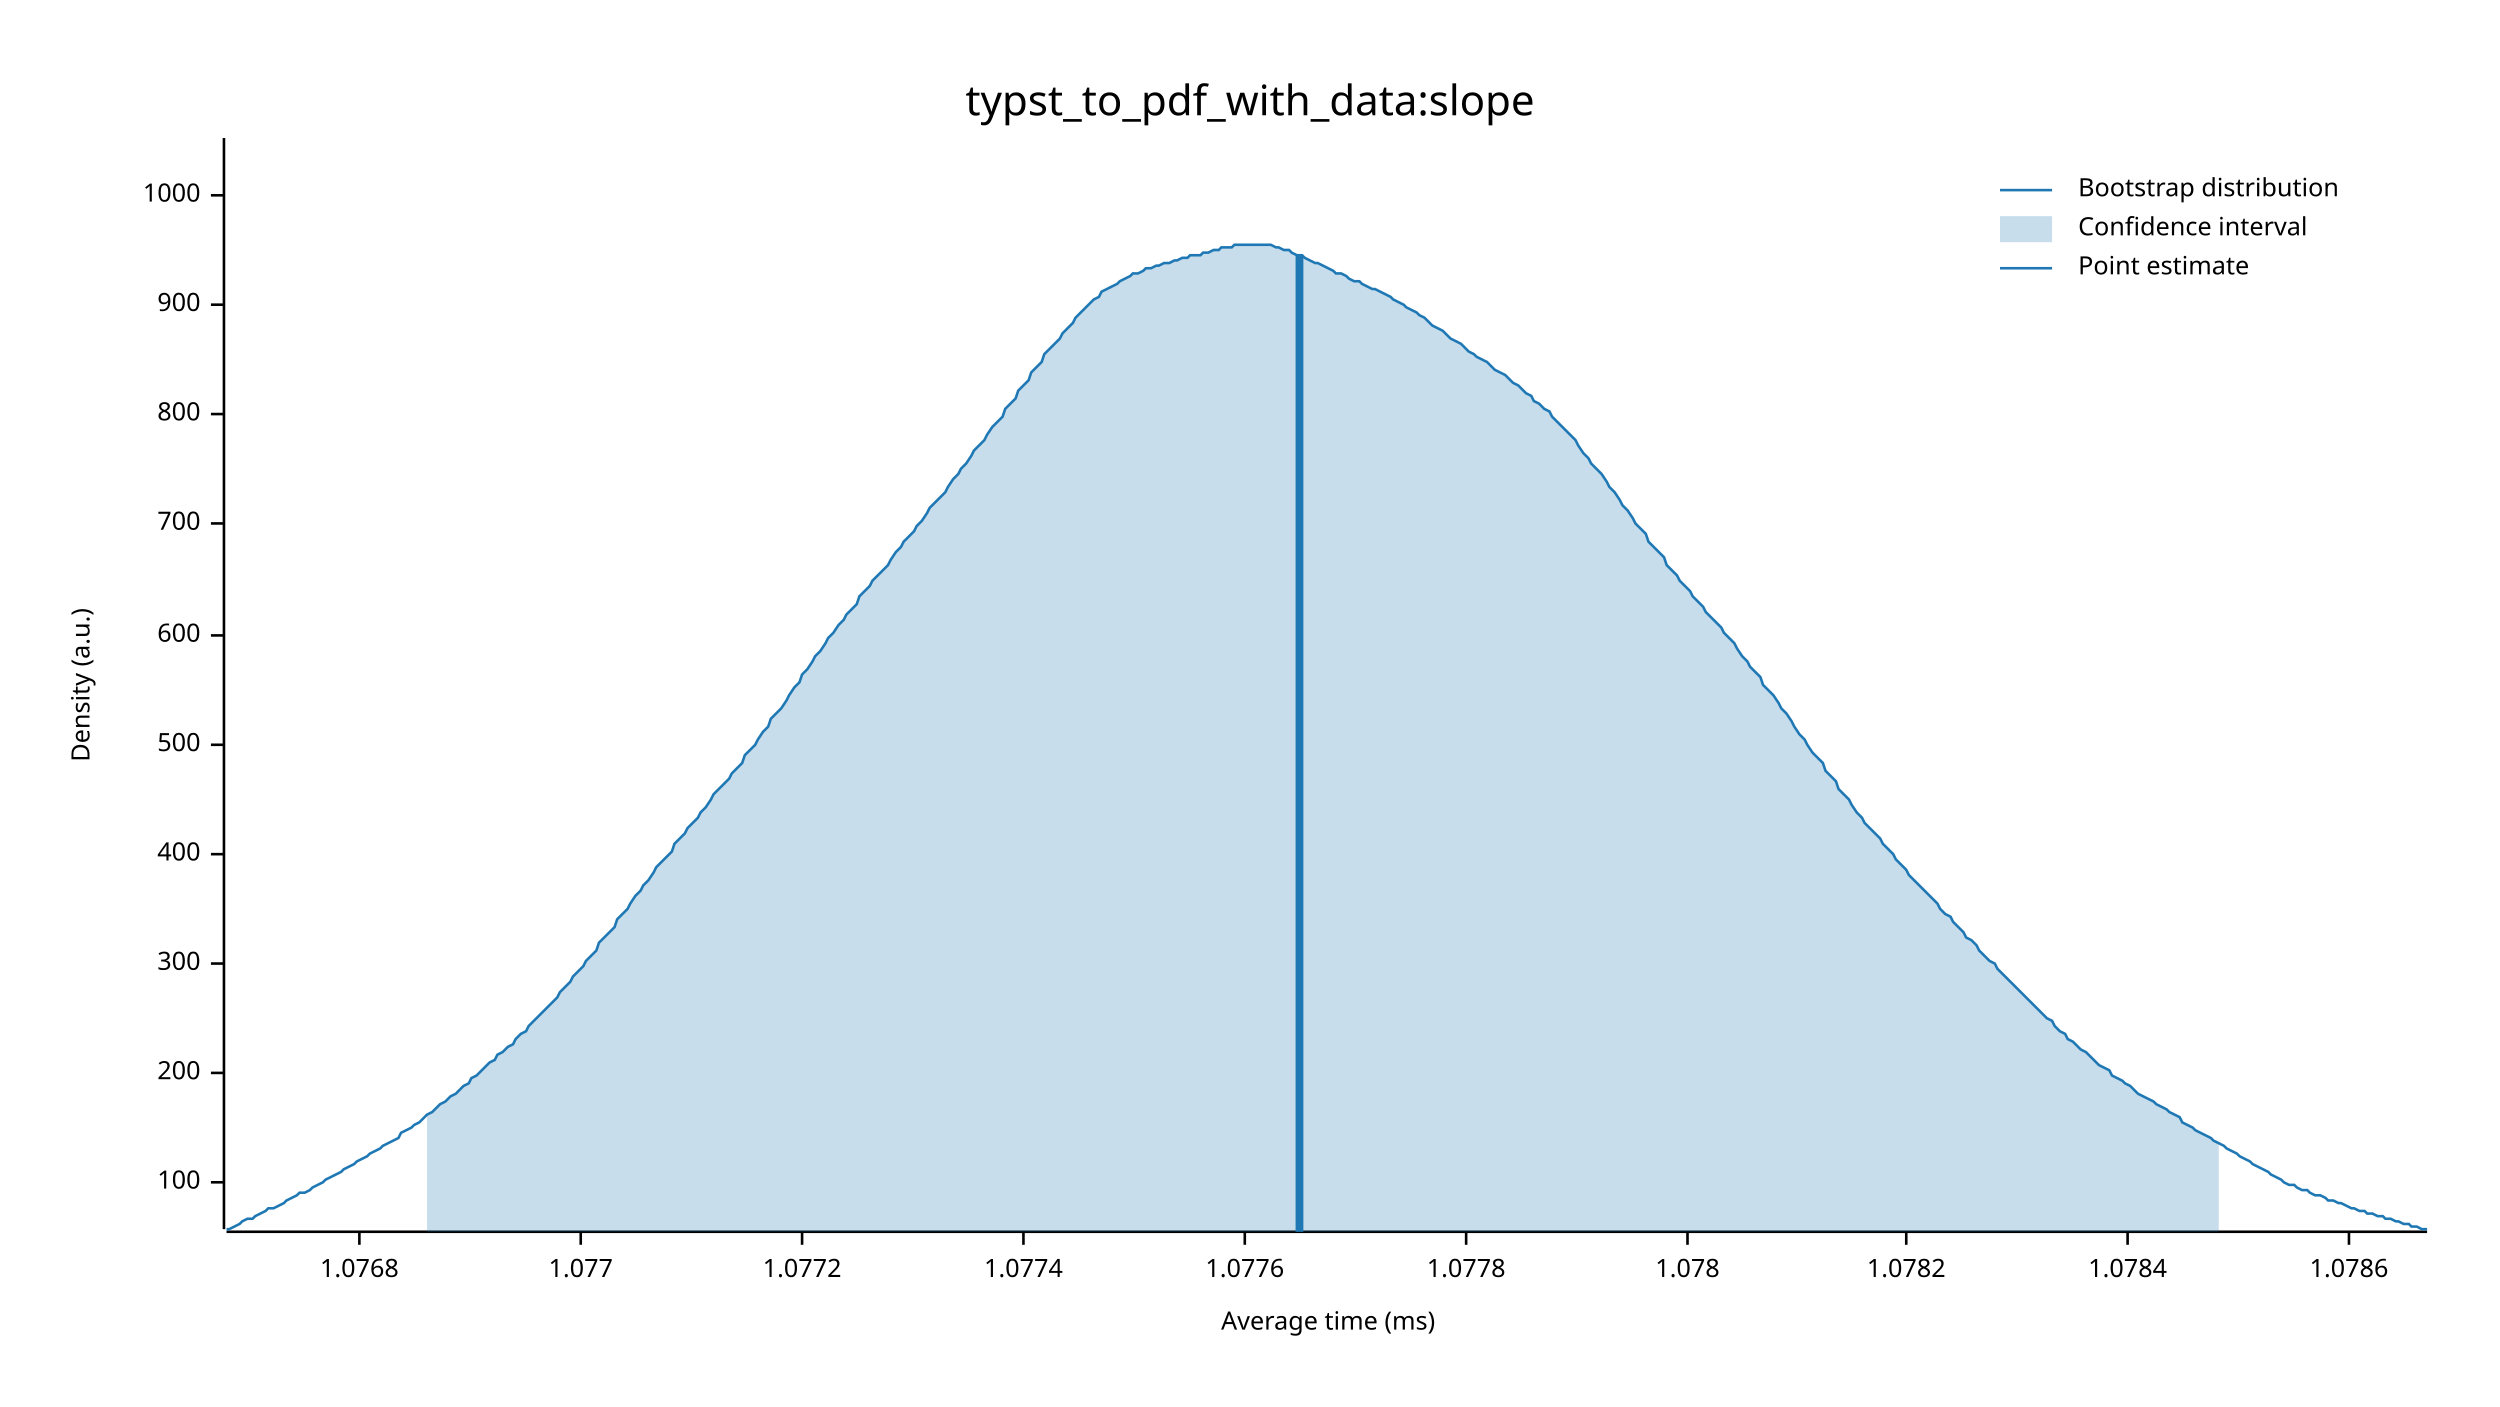
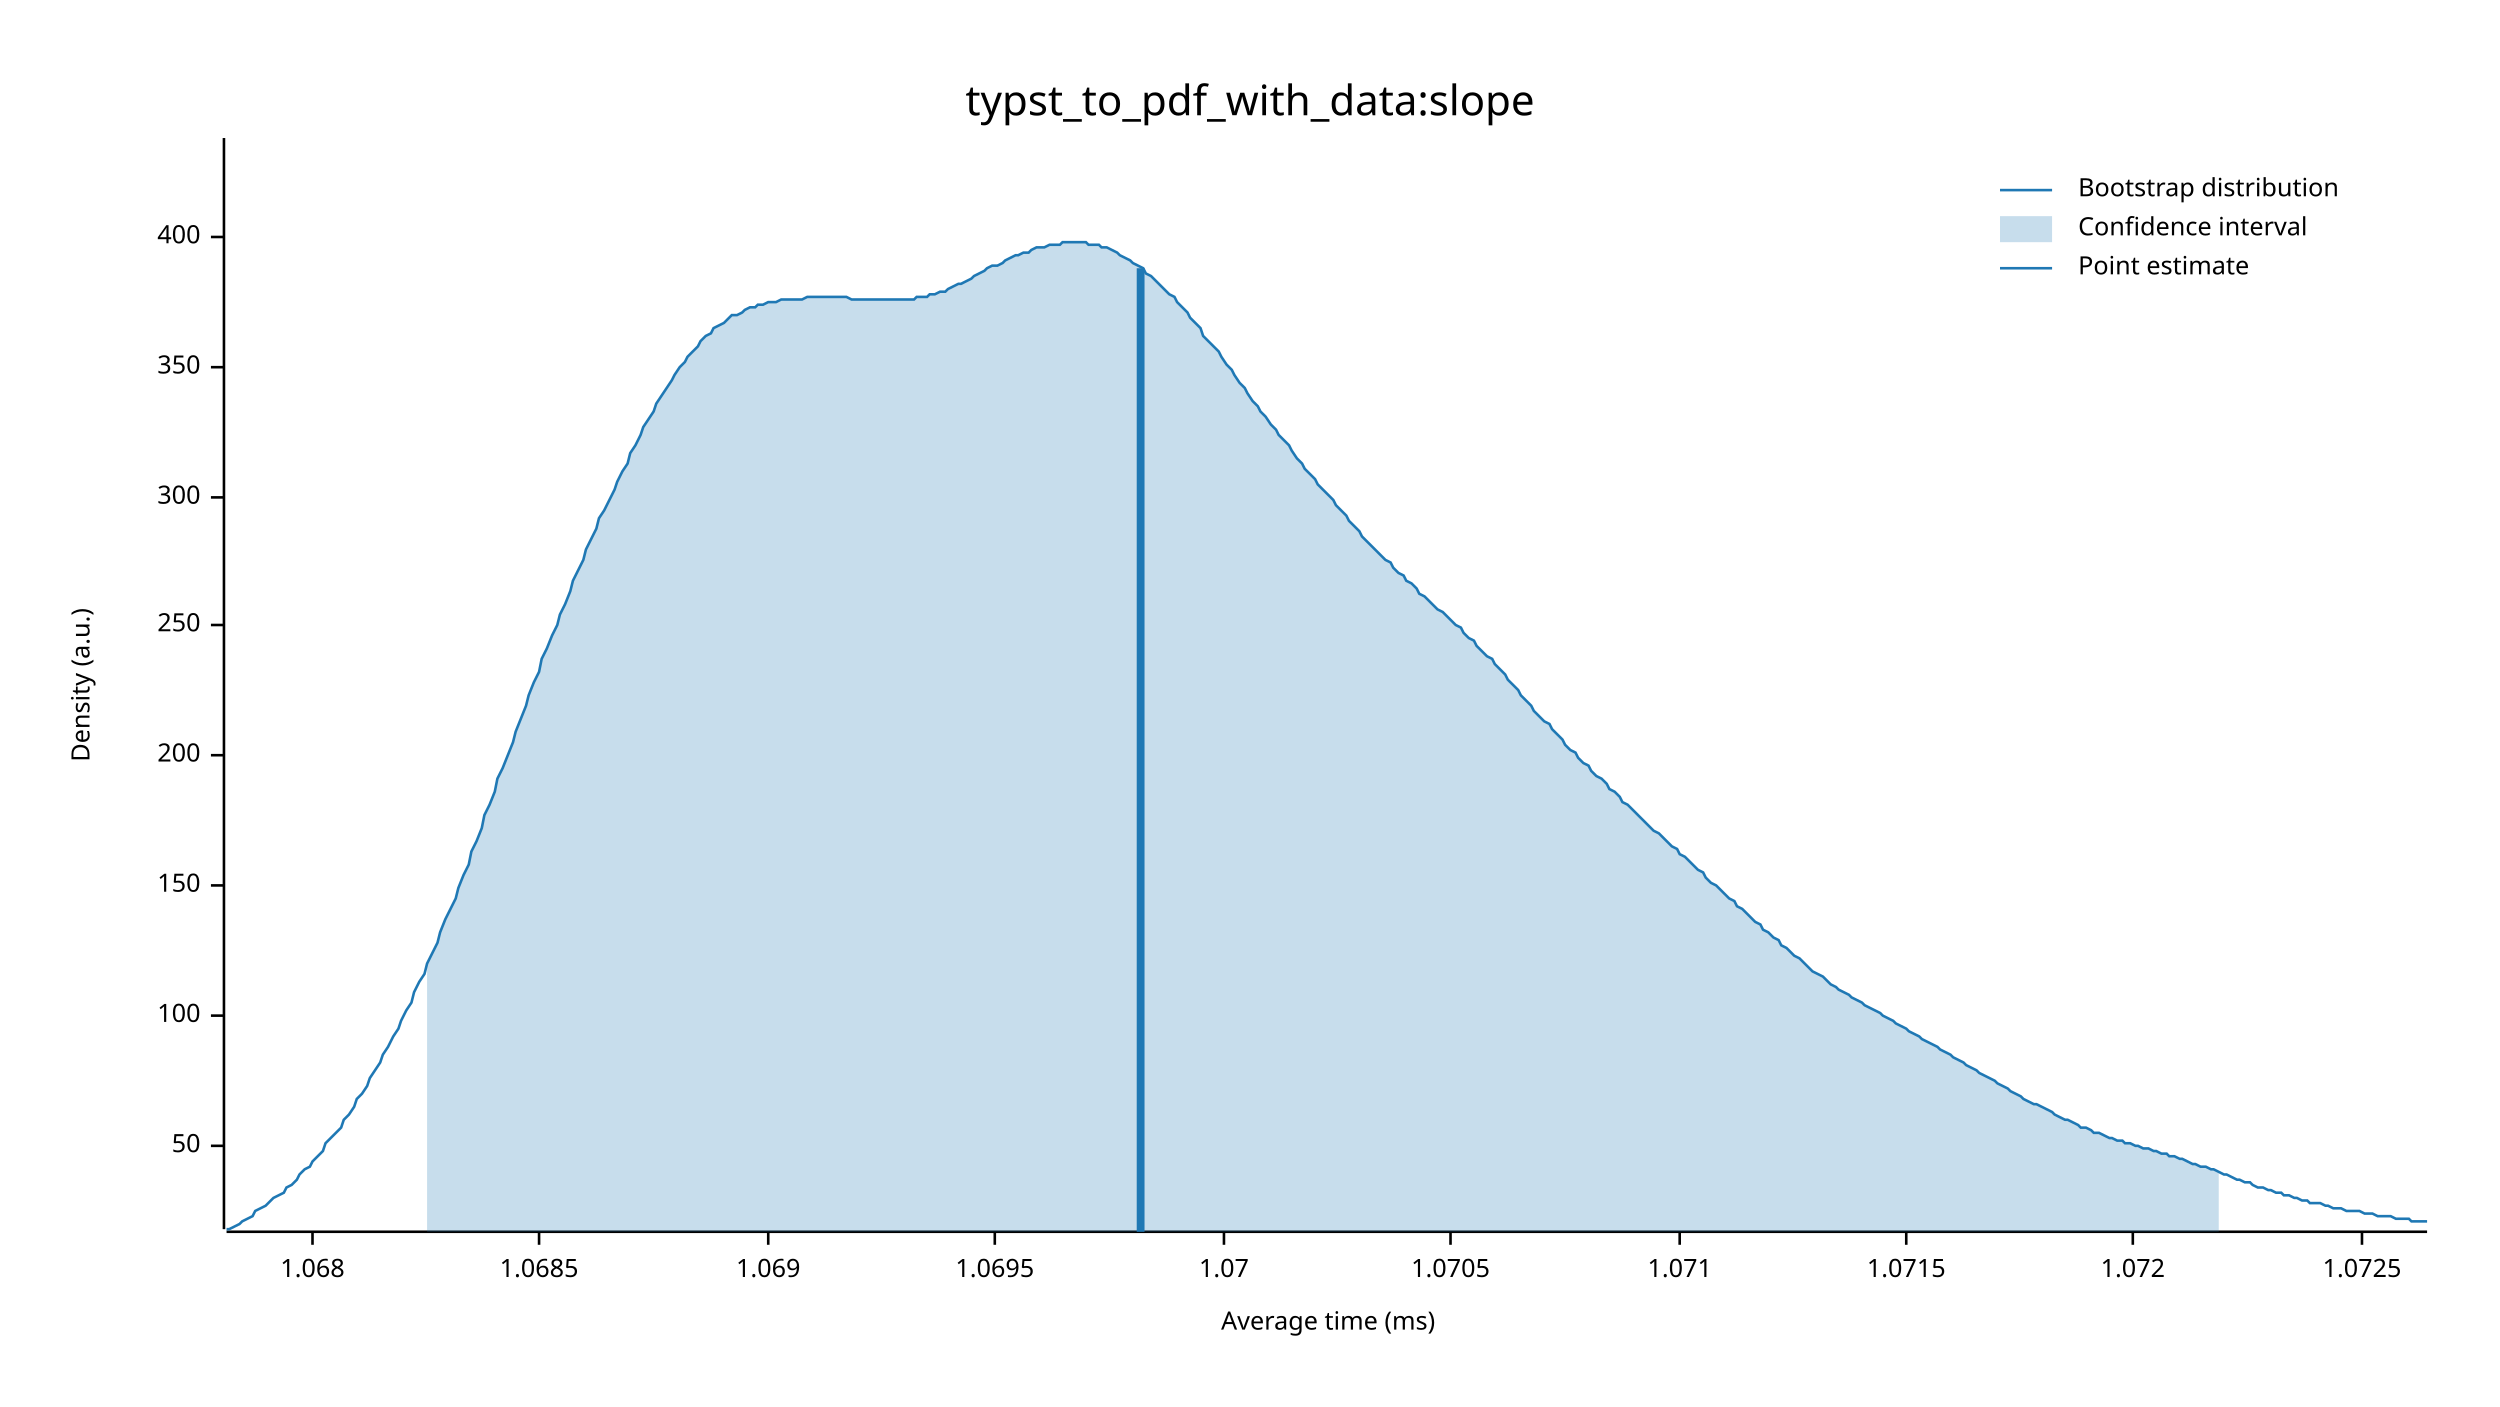
<svg xmlns="http://www.w3.org/2000/svg" width="960" height="540" viewBox="0 0 960 540">
  <text x="480" y="32" dy="0.76em" text-anchor="middle" font-family="sans-serif" font-size="16.129" opacity="1" fill="#000000">
typst_to_pdf_with_data:slope
</text>
  <text x="27" y="263" dy="0.76em" text-anchor="middle" font-family="sans-serif" font-size="9.677" opacity="1" fill="#000000" transform="rotate(270, 27, 263)">
Density (a.u.)
</text>
  <text x="510" y="513" dy="-0.5ex" text-anchor="middle" font-family="sans-serif" font-size="9.677" opacity="1" fill="#000000">
Average time (ms)
</text>
  <polyline fill="none" opacity="1" stroke="#000000" stroke-width="1" points="86,53 86,472 " />
-   <text x="77" y="454" dy="0.5ex" text-anchor="end" font-family="sans-serif" font-size="9.677" opacity="1" fill="#000000">
+   <text x="77" y="440" dy="0.5ex" text-anchor="end" font-family="sans-serif" font-size="9.677" opacity="1" fill="#000000">
+ 50
+ </text>
+   <polyline fill="none" opacity="1" stroke="#000000" stroke-width="1" points="81,440 86,440 " />
+   <text x="77" y="390" dy="0.5ex" text-anchor="end" font-family="sans-serif" font-size="9.677" opacity="1" fill="#000000">
100
</text>
-   <polyline fill="none" opacity="1" stroke="#000000" stroke-width="1" points="81,454 86,454 " />
-   <text x="77" y="412" dy="0.5ex" text-anchor="end" font-family="sans-serif" font-size="9.677" opacity="1" fill="#000000">
+   <polyline fill="none" opacity="1" stroke="#000000" stroke-width="1" points="81,390 86,390 " />
+   <text x="77" y="340" dy="0.5ex" text-anchor="end" font-family="sans-serif" font-size="9.677" opacity="1" fill="#000000">
+ 150
+ </text>
+   <polyline fill="none" opacity="1" stroke="#000000" stroke-width="1" points="81,340 86,340 " />
+   <text x="77" y="290" dy="0.5ex" text-anchor="end" font-family="sans-serif" font-size="9.677" opacity="1" fill="#000000">
200
</text>
-   <polyline fill="none" opacity="1" stroke="#000000" stroke-width="1" points="81,412 86,412 " />
-   <text x="77" y="370" dy="0.5ex" text-anchor="end" font-family="sans-serif" font-size="9.677" opacity="1" fill="#000000">
+   <polyline fill="none" opacity="1" stroke="#000000" stroke-width="1" points="81,290 86,290 " />
+   <text x="77" y="240" dy="0.5ex" text-anchor="end" font-family="sans-serif" font-size="9.677" opacity="1" fill="#000000">
+ 250
+ </text>
+   <polyline fill="none" opacity="1" stroke="#000000" stroke-width="1" points="81,240 86,240 " />
+   <text x="77" y="191" dy="0.5ex" text-anchor="end" font-family="sans-serif" font-size="9.677" opacity="1" fill="#000000">
300
</text>
-   <polyline fill="none" opacity="1" stroke="#000000" stroke-width="1" points="81,370 86,370 " />
-   <text x="77" y="328" dy="0.5ex" text-anchor="end" font-family="sans-serif" font-size="9.677" opacity="1" fill="#000000">
+   <polyline fill="none" opacity="1" stroke="#000000" stroke-width="1" points="81,191 86,191 " />
+   <text x="77" y="141" dy="0.5ex" text-anchor="end" font-family="sans-serif" font-size="9.677" opacity="1" fill="#000000">
+ 350
+ </text>
+   <polyline fill="none" opacity="1" stroke="#000000" stroke-width="1" points="81,141 86,141 " />
+   <text x="77" y="91" dy="0.5ex" text-anchor="end" font-family="sans-serif" font-size="9.677" opacity="1" fill="#000000">
400
</text>
-   <polyline fill="none" opacity="1" stroke="#000000" stroke-width="1" points="81,328 86,328 " />
-   <text x="77" y="286" dy="0.5ex" text-anchor="end" font-family="sans-serif" font-size="9.677" opacity="1" fill="#000000">
- 500
+   <polyline fill="none" opacity="1" stroke="#000000" stroke-width="1" points="81,91 86,91 " />
+   <polyline fill="none" opacity="1" stroke="#000000" stroke-width="1" points="87,473 932,473 " />
+   <text x="120" y="483" dy="0.76em" text-anchor="middle" font-family="sans-serif" font-size="9.677" opacity="1" fill="#000000">
+ 1.068
</text>
-   <polyline fill="none" opacity="1" stroke="#000000" stroke-width="1" points="81,286 86,286 " />
-   <text x="77" y="244" dy="0.5ex" text-anchor="end" font-family="sans-serif" font-size="9.677" opacity="1" fill="#000000">
- 600
+   <polyline fill="none" opacity="1" stroke="#000000" stroke-width="1" points="120,473 120,478 " />
+   <text x="207" y="483" dy="0.76em" text-anchor="middle" font-family="sans-serif" font-size="9.677" opacity="1" fill="#000000">
+ 1.0685
</text>
-   <polyline fill="none" opacity="1" stroke="#000000" stroke-width="1" points="81,244 86,244 " />
-   <text x="77" y="201" dy="0.5ex" text-anchor="end" font-family="sans-serif" font-size="9.677" opacity="1" fill="#000000">
- 700
+   <polyline fill="none" opacity="1" stroke="#000000" stroke-width="1" points="207,473 207,478 " />
+   <text x="295" y="483" dy="0.76em" text-anchor="middle" font-family="sans-serif" font-size="9.677" opacity="1" fill="#000000">
+ 1.069
</text>
-   <polyline fill="none" opacity="1" stroke="#000000" stroke-width="1" points="81,201 86,201 " />
-   <text x="77" y="159" dy="0.5ex" text-anchor="end" font-family="sans-serif" font-size="9.677" opacity="1" fill="#000000">
- 800
+   <polyline fill="none" opacity="1" stroke="#000000" stroke-width="1" points="295,473 295,478 " />
+   <text x="382" y="483" dy="0.76em" text-anchor="middle" font-family="sans-serif" font-size="9.677" opacity="1" fill="#000000">
+ 1.0695
</text>
-   <polyline fill="none" opacity="1" stroke="#000000" stroke-width="1" points="81,159 86,159 " />
-   <text x="77" y="117" dy="0.5ex" text-anchor="end" font-family="sans-serif" font-size="9.677" opacity="1" fill="#000000">
- 900
+   <polyline fill="none" opacity="1" stroke="#000000" stroke-width="1" points="382,473 382,478 " />
+   <text x="470" y="483" dy="0.76em" text-anchor="middle" font-family="sans-serif" font-size="9.677" opacity="1" fill="#000000">
+ 1.07
</text>
-   <polyline fill="none" opacity="1" stroke="#000000" stroke-width="1" points="81,117 86,117 " />
-   <text x="77" y="75" dy="0.5ex" text-anchor="end" font-family="sans-serif" font-size="9.677" opacity="1" fill="#000000">
- 1000
+   <polyline fill="none" opacity="1" stroke="#000000" stroke-width="1" points="470,473 470,478 " />
+   <text x="557" y="483" dy="0.76em" text-anchor="middle" font-family="sans-serif" font-size="9.677" opacity="1" fill="#000000">
+ 1.0705
</text>
-   <polyline fill="none" opacity="1" stroke="#000000" stroke-width="1" points="81,75 86,75 " />
-   <polyline fill="none" opacity="1" stroke="#000000" stroke-width="1" points="87,473 932,473 " />
-   <text x="138" y="483" dy="0.76em" text-anchor="middle" font-family="sans-serif" font-size="9.677" opacity="1" fill="#000000">
- 1.0768
+   <polyline fill="none" opacity="1" stroke="#000000" stroke-width="1" points="557,473 557,478 " />
+   <text x="645" y="483" dy="0.76em" text-anchor="middle" font-family="sans-serif" font-size="9.677" opacity="1" fill="#000000">
+ 1.071
</text>
-   <polyline fill="none" opacity="1" stroke="#000000" stroke-width="1" points="138,473 138,478 " />
-   <text x="223" y="483" dy="0.76em" text-anchor="middle" font-family="sans-serif" font-size="9.677" opacity="1" fill="#000000">
- 1.077
- </text>
-   <polyline fill="none" opacity="1" stroke="#000000" stroke-width="1" points="223,473 223,478 " />
-   <text x="308" y="483" dy="0.76em" text-anchor="middle" font-family="sans-serif" font-size="9.677" opacity="1" fill="#000000">
- 1.0772
- </text>
-   <polyline fill="none" opacity="1" stroke="#000000" stroke-width="1" points="308,473 308,478 " />
-   <text x="393" y="483" dy="0.76em" text-anchor="middle" font-family="sans-serif" font-size="9.677" opacity="1" fill="#000000">
- 1.0774
- </text>
-   <polyline fill="none" opacity="1" stroke="#000000" stroke-width="1" points="393,473 393,478 " />
-   <text x="478" y="483" dy="0.76em" text-anchor="middle" font-family="sans-serif" font-size="9.677" opacity="1" fill="#000000">
- 1.0776
- </text>
-   <polyline fill="none" opacity="1" stroke="#000000" stroke-width="1" points="478,473 478,478 " />
-   <text x="563" y="483" dy="0.76em" text-anchor="middle" font-family="sans-serif" font-size="9.677" opacity="1" fill="#000000">
- 1.0778
- </text>
-   <polyline fill="none" opacity="1" stroke="#000000" stroke-width="1" points="563,473 563,478 " />
-   <text x="648" y="483" dy="0.76em" text-anchor="middle" font-family="sans-serif" font-size="9.677" opacity="1" fill="#000000">
- 1.078
- </text>
-   <polyline fill="none" opacity="1" stroke="#000000" stroke-width="1" points="648,473 648,478 " />
+   <polyline fill="none" opacity="1" stroke="#000000" stroke-width="1" points="645,473 645,478 " />
  <text x="732" y="483" dy="0.76em" text-anchor="middle" font-family="sans-serif" font-size="9.677" opacity="1" fill="#000000">
- 1.0782
+ 1.0715
</text>
  <polyline fill="none" opacity="1" stroke="#000000" stroke-width="1" points="732,473 732,478 " />
-   <text x="817" y="483" dy="0.76em" text-anchor="middle" font-family="sans-serif" font-size="9.677" opacity="1" fill="#000000">
- 1.0784
+   <text x="819" y="483" dy="0.76em" text-anchor="middle" font-family="sans-serif" font-size="9.677" opacity="1" fill="#000000">
+ 1.072
</text>
-   <polyline fill="none" opacity="1" stroke="#000000" stroke-width="1" points="817,473 817,478 " />
-   <text x="902" y="483" dy="0.76em" text-anchor="middle" font-family="sans-serif" font-size="9.677" opacity="1" fill="#000000">
- 1.0786
+   <polyline fill="none" opacity="1" stroke="#000000" stroke-width="1" points="819,473 819,478 " />
+   <text x="907" y="483" dy="0.76em" text-anchor="middle" font-family="sans-serif" font-size="9.677" opacity="1" fill="#000000">
+ 1.0725
</text>
-   <polyline fill="none" opacity="1" stroke="#000000" stroke-width="1" points="902,473 902,478 " />
-   <polyline fill="none" opacity="1" stroke="#1F78B4" stroke-width="1" points="87,472 88,472 90,471 92,470 93,469 95,468 97,468 98,467 100,466 102,465 103,464 105,464 107,463 109,462 110,461 112,460 114,459 115,458 117,458 119,457 120,456 122,455 124,454 125,453 127,452 129,451 131,450 132,449 134,448 136,447 137,446 139,445 141,444 142,443 144,442 146,441 147,440 149,439 151,438 153,437 154,435 156,434 158,433 159,432 161,431 163,429 164,428 166,427 168,425 169,424 171,423 173,421 175,420 176,419 178,417 180,416 181,414 183,413 185,411 186,410 188,408 190,407 191,405 193,404 195,402 197,401 198,399 200,397 202,396 203,394 205,392 207,390 208,389 210,387 212,385 214,383 215,381 217,379 219,377 220,375 222,373 224,371 225,369 227,367 229,365 230,362 232,360 234,358 236,356 237,353 239,351 241,349 242,347 244,344 246,342 247,340 249,338 251,335 252,333 254,331 256,329 258,327 259,324 261,322 263,320 264,318 266,316 268,314 269,312 271,310 273,307 274,305 276,303 278,301 280,299 281,297 283,295 285,293 286,290 288,288 290,286 291,284 293,281 295,279 296,276 298,274 300,272 302,269 303,267 305,264 307,262 308,259 310,257 312,254 313,252 315,250 317,247 318,245 320,243 322,240 324,238 325,236 327,234 329,232 330,229 332,227 334,225 335,223 337,221 339,219 341,217 342,215 344,212 346,210 347,208 349,206 351,204 352,202 354,200 356,197 357,195 359,193 361,191 363,189 364,187 366,184 368,182 369,180 371,178 373,175 374,173 376,171 378,169 379,167 381,164 383,162 385,160 386,157 388,155 390,153 391,150 393,148 395,146 396,143 398,141 400,139 401,136 403,134 405,132 407,130 408,128 410,126 412,124 413,122 415,120 417,118 418,117 420,115 422,114 423,112 425,111 427,110 429,109 430,108 432,107 434,106 435,105 437,105 439,104 440,103 442,103 444,102 445,102 447,101 449,101 451,100 452,100 454,99 456,99 457,98 459,98 461,98 462,97 464,97 466,96 468,96 469,95 471,95 473,95 474,94 476,94 478,94 479,94 481,94 483,94 484,94 486,94 488,94 490,95 491,95 493,96 495,96 496,97 498,98 500,98 501,99 503,100 505,101 506,101 508,102 510,103 512,104 513,105 515,105 517,106 518,107 520,108 522,108 523,109 525,110 527,111 528,111 530,112 532,113 534,114 535,115 537,116 539,117 540,118 542,119 544,120 545,121 547,122 549,124 550,125 552,126 554,127 556,129 557,130 559,131 561,132 562,133 564,135 566,136 567,137 569,138 571,139 573,141 574,142 576,143 578,144 579,145 581,147 583,148 584,149 586,151 588,152 589,154 591,155 593,157 595,158 596,160 598,162 600,164 601,165 603,167 605,169 606,171 608,174 610,176 611,178 613,180 615,182 617,185 618,187 620,189 622,192 623,194 625,196 627,199 628,201 630,203 632,205 633,208 635,210 637,212 639,214 640,217 642,219 644,221 645,223 647,225 649,227 650,229 652,231 654,233 655,235 657,237 659,239 661,241 662,243 664,245 666,247 667,249 669,252 671,254 672,256 674,258 676,260 677,263 679,265 681,267 683,270 684,272 686,274 688,277 689,279 691,282 693,284 694,286 696,289 698,291 700,293 701,296 703,298 705,300 706,303 708,305 710,307 711,309 713,312 715,314 716,316 718,318 720,320 722,322 723,324 725,326 727,328 728,330 730,332 732,334 733,336 735,338 737,340 738,341 740,343 742,345 744,347 745,349 747,351 749,352 750,354 752,356 754,358 755,360 757,361 759,363 760,365 762,367 764,369 766,370 767,372 769,374 771,376 772,377 774,379 776,381 777,382 779,384 781,386 782,387 784,389 786,391 788,392 789,394 791,396 793,397 794,399 796,400 798,402 799,403 801,404 803,406 804,407 806,409 808,410 810,411 811,413 813,414 815,415 816,416 818,417 820,419 821,420 823,421 825,422 827,423 828,424 830,425 832,426 833,427 835,428 837,429 838,431 840,432 842,433 843,434 845,435 847,436 849,437 850,438 852,439 854,440 855,441 857,442 859,443 860,444 862,445 864,446 865,447 867,448 869,449 871,450 872,451 874,452 876,453 877,454 879,455 881,455 882,456 884,457 886,457 887,458 889,459 891,459 893,460 894,461 896,461 898,462 899,462 901,463 903,464 904,464 906,465 908,465 909,466 911,466 913,467 915,467 916,468 918,468 920,469 921,469 923,470 925,470 926,471 928,471 930,472 932,472 " />
-   <polygon opacity="0.25" fill="#1F78B4" points="164,428 166,427 168,425 169,424 171,423 173,421 175,420 176,419 178,417 180,416 181,414 183,413 185,411 186,410 188,408 190,407 191,405 193,404 195,402 197,401 198,399 200,397 202,396 203,394 205,392 207,390 208,389 210,387 212,385 214,383 215,381 217,379 219,377 220,375 222,373 224,371 225,369 227,367 229,365 230,362 232,360 234,358 236,356 237,353 239,351 241,349 242,347 244,344 246,342 247,340 249,338 251,335 252,333 254,331 256,329 258,327 259,324 261,322 263,320 264,318 266,316 268,314 269,312 271,310 273,307 274,305 276,303 278,301 280,299 281,297 283,295 285,293 286,290 288,288 290,286 291,284 293,281 295,279 296,276 298,274 300,272 302,269 303,267 305,264 307,262 308,259 310,257 312,254 313,252 315,250 317,247 318,245 320,243 322,240 324,238 325,236 327,234 329,232 330,229 332,227 334,225 335,223 337,221 339,219 341,217 342,215 344,212 346,210 347,208 349,206 351,204 352,202 354,200 356,197 357,195 359,193 361,191 363,189 364,187 366,184 368,182 369,180 371,178 373,175 374,173 376,171 378,169 379,167 381,164 383,162 385,160 386,157 388,155 390,153 391,150 393,148 395,146 396,143 398,141 400,139 401,136 403,134 405,132 407,130 408,128 410,126 412,124 413,122 415,120 417,118 418,117 420,115 422,114 423,112 425,111 427,110 429,109 430,108 432,107 434,106 435,105 437,105 439,104 440,103 442,103 444,102 445,102 447,101 449,101 451,100 452,100 454,99 456,99 457,98 459,98 461,98 462,97 464,97 466,96 468,96 469,95 471,95 473,95 474,94 476,94 478,94 479,94 481,94 483,94 484,94 486,94 488,94 490,95 491,95 493,96 495,96 496,97 498,98 500,98 501,99 503,100 505,101 506,101 508,102 510,103 512,104 513,105 515,105 517,106 518,107 520,108 522,108 523,109 525,110 527,111 528,111 530,112 532,113 534,114 535,115 537,116 539,117 540,118 542,119 544,120 545,121 547,122 549,124 550,125 552,126 554,127 556,129 557,130 559,131 561,132 562,133 564,135 566,136 567,137 569,138 571,139 573,141 574,142 576,143 578,144 579,145 581,147 583,148 584,149 586,151 588,152 589,154 591,155 593,157 595,158 596,160 598,162 600,164 601,165 603,167 605,169 606,171 608,174 610,176 611,178 613,180 615,182 617,185 618,187 620,189 622,192 623,194 625,196 627,199 628,201 630,203 632,205 633,208 635,210 637,212 639,214 640,217 642,219 644,221 645,223 647,225 649,227 650,229 652,231 654,233 655,235 657,237 659,239 661,241 662,243 664,245 666,247 667,249 669,252 671,254 672,256 674,258 676,260 677,263 679,265 681,267 683,270 684,272 686,274 688,277 689,279 691,282 693,284 694,286 696,289 698,291 700,293 701,296 703,298 705,300 706,303 708,305 710,307 711,309 713,312 715,314 716,316 718,318 720,320 722,322 723,324 725,326 727,328 728,330 730,332 732,334 733,336 735,338 737,340 738,341 740,343 742,345 744,347 745,349 747,351 749,352 750,354 752,356 754,358 755,360 757,361 759,363 760,365 762,367 764,369 766,370 767,372 769,374 771,376 772,377 774,379 776,381 777,382 779,384 781,386 782,387 784,389 786,391 788,392 789,394 791,396 793,397 794,399 796,400 798,402 799,403 801,404 803,406 804,407 806,409 808,410 810,411 811,413 813,414 815,415 816,416 818,417 820,419 821,420 823,421 825,422 827,423 828,424 830,425 832,426 833,427 835,428 837,429 838,431 840,432 842,433 843,434 845,435 847,436 849,437 850,438 852,439 852,473 164,473 " />
-   <polyline fill="none" opacity="1" stroke="#1F78B4" stroke-width="3" points="499,473 499,98 " />
+   <polyline fill="none" opacity="1" stroke="#000000" stroke-width="1" points="907,473 907,478 " />
+   <polyline fill="none" opacity="1" stroke="#1F78B4" stroke-width="1" points="87,472 88,472 90,471 92,470 93,469 95,468 97,467 98,465 100,464 102,463 103,462 105,460 107,459 109,458 110,456 112,455 114,453 115,451 117,449 119,448 120,446 122,444 124,442 125,439 127,437 129,435 131,433 132,430 134,428 136,425 137,422 139,420 141,417 142,414 144,411 146,408 147,405 149,402 151,398 153,395 154,392 156,388 158,385 159,381 161,377 163,374 164,370 166,366 168,362 169,358 171,353 173,349 175,345 176,341 178,336 180,332 181,327 183,323 185,318 186,313 188,309 190,304 191,299 193,295 195,290 197,285 198,281 200,276 202,271 203,267 205,262 207,258 208,253 210,249 212,244 214,240 215,236 217,232 219,227 220,223 222,219 224,215 225,211 227,207 229,203 230,199 232,196 234,192 236,188 237,185 239,181 241,178 242,174 244,171 246,167 247,164 249,161 251,158 252,155 254,152 256,149 258,146 259,144 261,141 263,139 264,137 266,135 268,133 269,131 271,129 273,128 274,126 276,125 278,124 280,122 281,121 283,121 285,120 286,119 288,118 290,118 291,117 293,117 295,116 296,116 298,116 300,115 302,115 303,115 305,115 307,115 308,115 310,114 312,114 313,114 315,114 317,114 318,114 320,114 322,114 324,114 325,114 327,115 329,115 330,115 332,115 334,115 335,115 337,115 339,115 341,115 342,115 344,115 346,115 347,115 349,115 351,115 352,114 354,114 356,114 357,113 359,113 361,112 363,112 364,111 366,110 368,109 369,109 371,108 373,107 374,106 376,105 378,104 379,103 381,102 383,102 385,101 386,100 388,99 390,98 391,98 393,97 395,97 396,96 398,95 400,95 401,95 403,94 405,94 407,94 408,93 410,93 412,93 413,93 415,93 417,93 418,94 420,94 422,94 423,95 425,95 427,96 429,97 430,98 432,99 434,100 435,101 437,102 439,103 440,105 442,106 444,108 445,109 447,111 449,113 451,114 452,116 454,118 456,120 457,122 459,124 461,126 462,129 464,131 466,133 468,135 469,137 471,140 473,142 474,144 476,147 478,149 479,151 481,154 483,156 484,158 486,160 488,163 490,165 491,167 493,169 495,171 496,173 498,176 500,178 501,180 503,182 505,184 506,186 508,188 510,190 512,192 513,194 515,196 517,198 518,200 520,202 522,204 523,206 525,208 527,210 528,211 530,213 532,215 534,216 535,218 537,220 539,221 540,223 542,224 544,226 545,228 547,229 549,231 550,232 552,234 554,235 556,237 557,238 559,240 561,241 562,243 564,245 566,246 567,248 569,250 571,252 573,253 574,255 576,257 578,259 579,261 581,263 583,265 584,267 586,269 588,271 589,273 591,275 593,277 595,278 596,280 598,282 600,284 601,286 603,288 605,289 606,291 608,293 610,294 611,296 613,298 615,299 617,301 618,303 620,304 622,306 623,308 625,309 627,311 628,312 630,314 632,316 633,317 635,319 637,320 639,322 640,323 642,325 644,326 645,328 647,329 649,331 650,332 652,334 654,335 655,337 657,339 659,340 661,342 662,343 664,345 666,346 667,348 669,349 671,351 672,352 674,354 676,355 677,357 679,358 681,360 683,361 684,363 686,364 688,366 689,367 691,368 693,370 694,371 696,373 698,374 700,375 701,376 703,378 705,379 706,380 708,381 710,382 711,383 713,384 715,385 716,386 718,387 720,388 722,389 723,390 725,391 727,392 728,393 730,394 732,395 733,396 735,397 737,398 738,399 740,400 742,401 744,402 745,403 747,404 749,405 750,406 752,407 754,408 755,409 757,410 759,411 760,412 762,413 764,414 766,415 767,416 769,417 771,418 772,419 774,420 776,421 777,422 779,423 781,424 782,424 784,425 786,426 788,427 789,428 791,429 793,430 794,430 796,431 798,432 799,433 801,433 803,434 804,435 806,435 808,436 810,437 811,437 813,438 815,438 816,439 818,439 820,440 821,440 823,441 825,441 827,442 828,442 830,443 832,443 833,444 835,444 837,445 838,445 840,446 842,447 843,447 845,448 847,448 849,449 850,449 852,450 854,451 855,451 857,452 859,453 860,453 862,454 864,454 865,455 867,456 869,456 871,457 872,457 874,458 876,458 877,459 879,459 881,460 882,460 884,461 886,461 887,462 889,462 891,462 893,463 894,463 896,464 898,464 899,464 901,465 903,465 904,465 906,465 908,466 909,466 911,466 913,467 915,467 916,467 918,467 920,468 921,468 923,468 925,468 926,469 928,469 930,469 932,469 " />
+   <polygon opacity="0.25" fill="#1F78B4" points="164,370 166,366 168,362 169,358 171,353 173,349 175,345 176,341 178,336 180,332 181,327 183,323 185,318 186,313 188,309 190,304 191,299 193,295 195,290 197,285 198,281 200,276 202,271 203,267 205,262 207,258 208,253 210,249 212,244 214,240 215,236 217,232 219,227 220,223 222,219 224,215 225,211 227,207 229,203 230,199 232,196 234,192 236,188 237,185 239,181 241,178 242,174 244,171 246,167 247,164 249,161 251,158 252,155 254,152 256,149 258,146 259,144 261,141 263,139 264,137 266,135 268,133 269,131 271,129 273,128 274,126 276,125 278,124 280,122 281,121 283,121 285,120 286,119 288,118 290,118 291,117 293,117 295,116 296,116 298,116 300,115 302,115 303,115 305,115 307,115 308,115 310,114 312,114 313,114 315,114 317,114 318,114 320,114 322,114 324,114 325,114 327,115 329,115 330,115 332,115 334,115 335,115 337,115 339,115 341,115 342,115 344,115 346,115 347,115 349,115 351,115 352,114 354,114 356,114 357,113 359,113 361,112 363,112 364,111 366,110 368,109 369,109 371,108 373,107 374,106 376,105 378,104 379,103 381,102 383,102 385,101 386,100 388,99 390,98 391,98 393,97 395,97 396,96 398,95 400,95 401,95 403,94 405,94 407,94 408,93 410,93 412,93 413,93 415,93 417,93 418,94 420,94 422,94 423,95 425,95 427,96 429,97 430,98 432,99 434,100 435,101 437,102 439,103 440,105 442,106 444,108 445,109 447,111 449,113 451,114 452,116 454,118 456,120 457,122 459,124 461,126 462,129 464,131 466,133 468,135 469,137 471,140 473,142 474,144 476,147 478,149 479,151 481,154 483,156 484,158 486,160 488,163 490,165 491,167 493,169 495,171 496,173 498,176 500,178 501,180 503,182 505,184 506,186 508,188 510,190 512,192 513,194 515,196 517,198 518,200 520,202 522,204 523,206 525,208 527,210 528,211 530,213 532,215 534,216 535,218 537,220 539,221 540,223 542,224 544,226 545,228 547,229 549,231 550,232 552,234 554,235 556,237 557,238 559,240 561,241 562,243 564,245 566,246 567,248 569,250 571,252 573,253 574,255 576,257 578,259 579,261 581,263 583,265 584,267 586,269 588,271 589,273 591,275 593,277 595,278 596,280 598,282 600,284 601,286 603,288 605,289 606,291 608,293 610,294 611,296 613,298 615,299 617,301 618,303 620,304 622,306 623,308 625,309 627,311 628,312 630,314 632,316 633,317 635,319 637,320 639,322 640,323 642,325 644,326 645,328 647,329 649,331 650,332 652,334 654,335 655,337 657,339 659,340 661,342 662,343 664,345 666,346 667,348 669,349 671,351 672,352 674,354 676,355 677,357 679,358 681,360 683,361 684,363 686,364 688,366 689,367 691,368 693,370 694,371 696,373 698,374 700,375 701,376 703,378 705,379 706,380 708,381 710,382 711,383 713,384 715,385 716,386 718,387 720,388 722,389 723,390 725,391 727,392 728,393 730,394 732,395 733,396 735,397 737,398 738,399 740,400 742,401 744,402 745,403 747,404 749,405 750,406 752,407 754,408 755,409 757,410 759,411 760,412 762,413 764,414 766,415 767,416 769,417 771,418 772,419 774,420 776,421 777,422 779,423 781,424 782,424 784,425 786,426 788,427 789,428 791,429 793,430 794,430 796,431 798,432 799,433 801,433 803,434 804,435 806,435 808,436 810,437 811,437 813,438 815,438 816,439 818,439 820,440 821,440 823,441 825,441 827,442 828,442 830,443 832,443 833,444 835,444 837,445 838,445 840,446 842,447 843,447 845,448 847,448 849,449 850,449 852,450 852,473 164,473 " />
+   <polyline fill="none" opacity="1" stroke="#1F78B4" stroke-width="3" points="438,473 438,103 " />
  <text x="798" y="68" dy="0.76em" text-anchor="start" font-family="sans-serif" font-size="9.677" opacity="1" fill="#000000">
Bootstrap distribution
</text>
  <text x="798" y="83" dy="0.76em" text-anchor="start" font-family="sans-serif" font-size="9.677" opacity="1" fill="#000000">
Confidence interval
</text>
  <text x="798" y="98" dy="0.76em" text-anchor="start" font-family="sans-serif" font-size="9.677" opacity="1" fill="#000000">
Point estimate
</text>
  <polyline fill="none" opacity="1" stroke="#1F78B4" stroke-width="1" points="768,73 788,73 " />
  <rect x="768" y="83" width="20" height="10" opacity="0.25" fill="#1F78B4" stroke="none" />
  <polyline fill="none" opacity="1" stroke="#1F78B4" stroke-width="1" points="768,103 788,103 " />
</svg>
